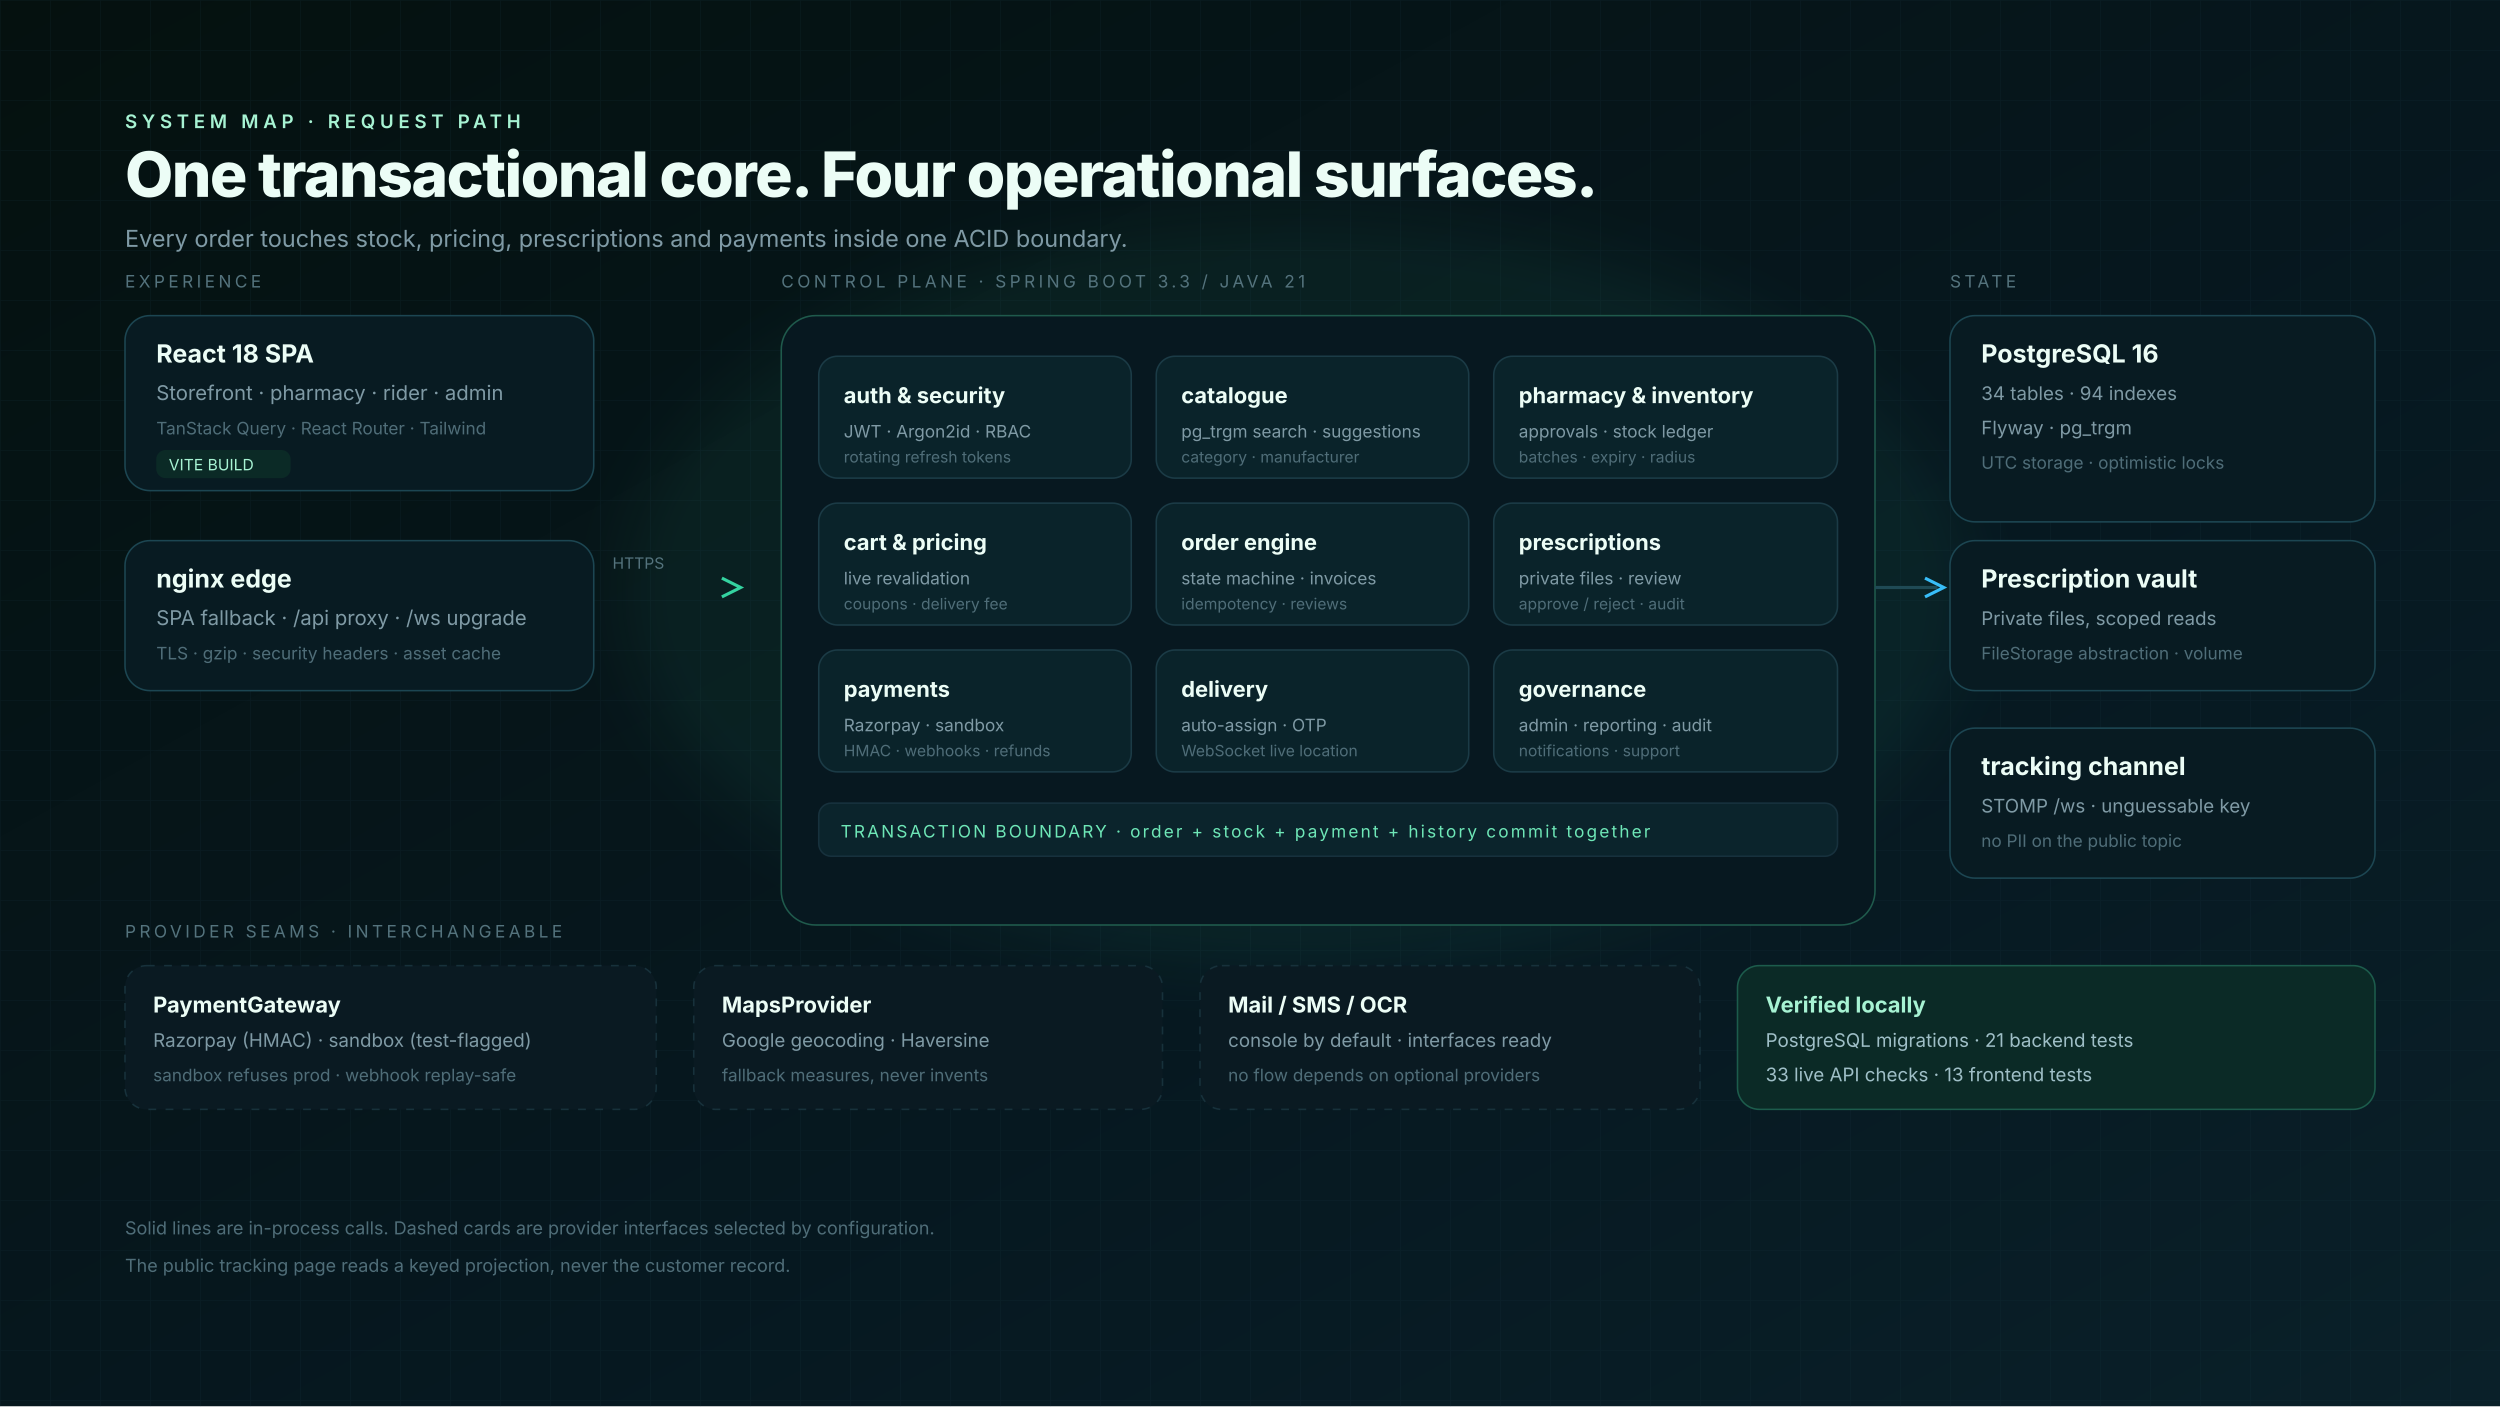
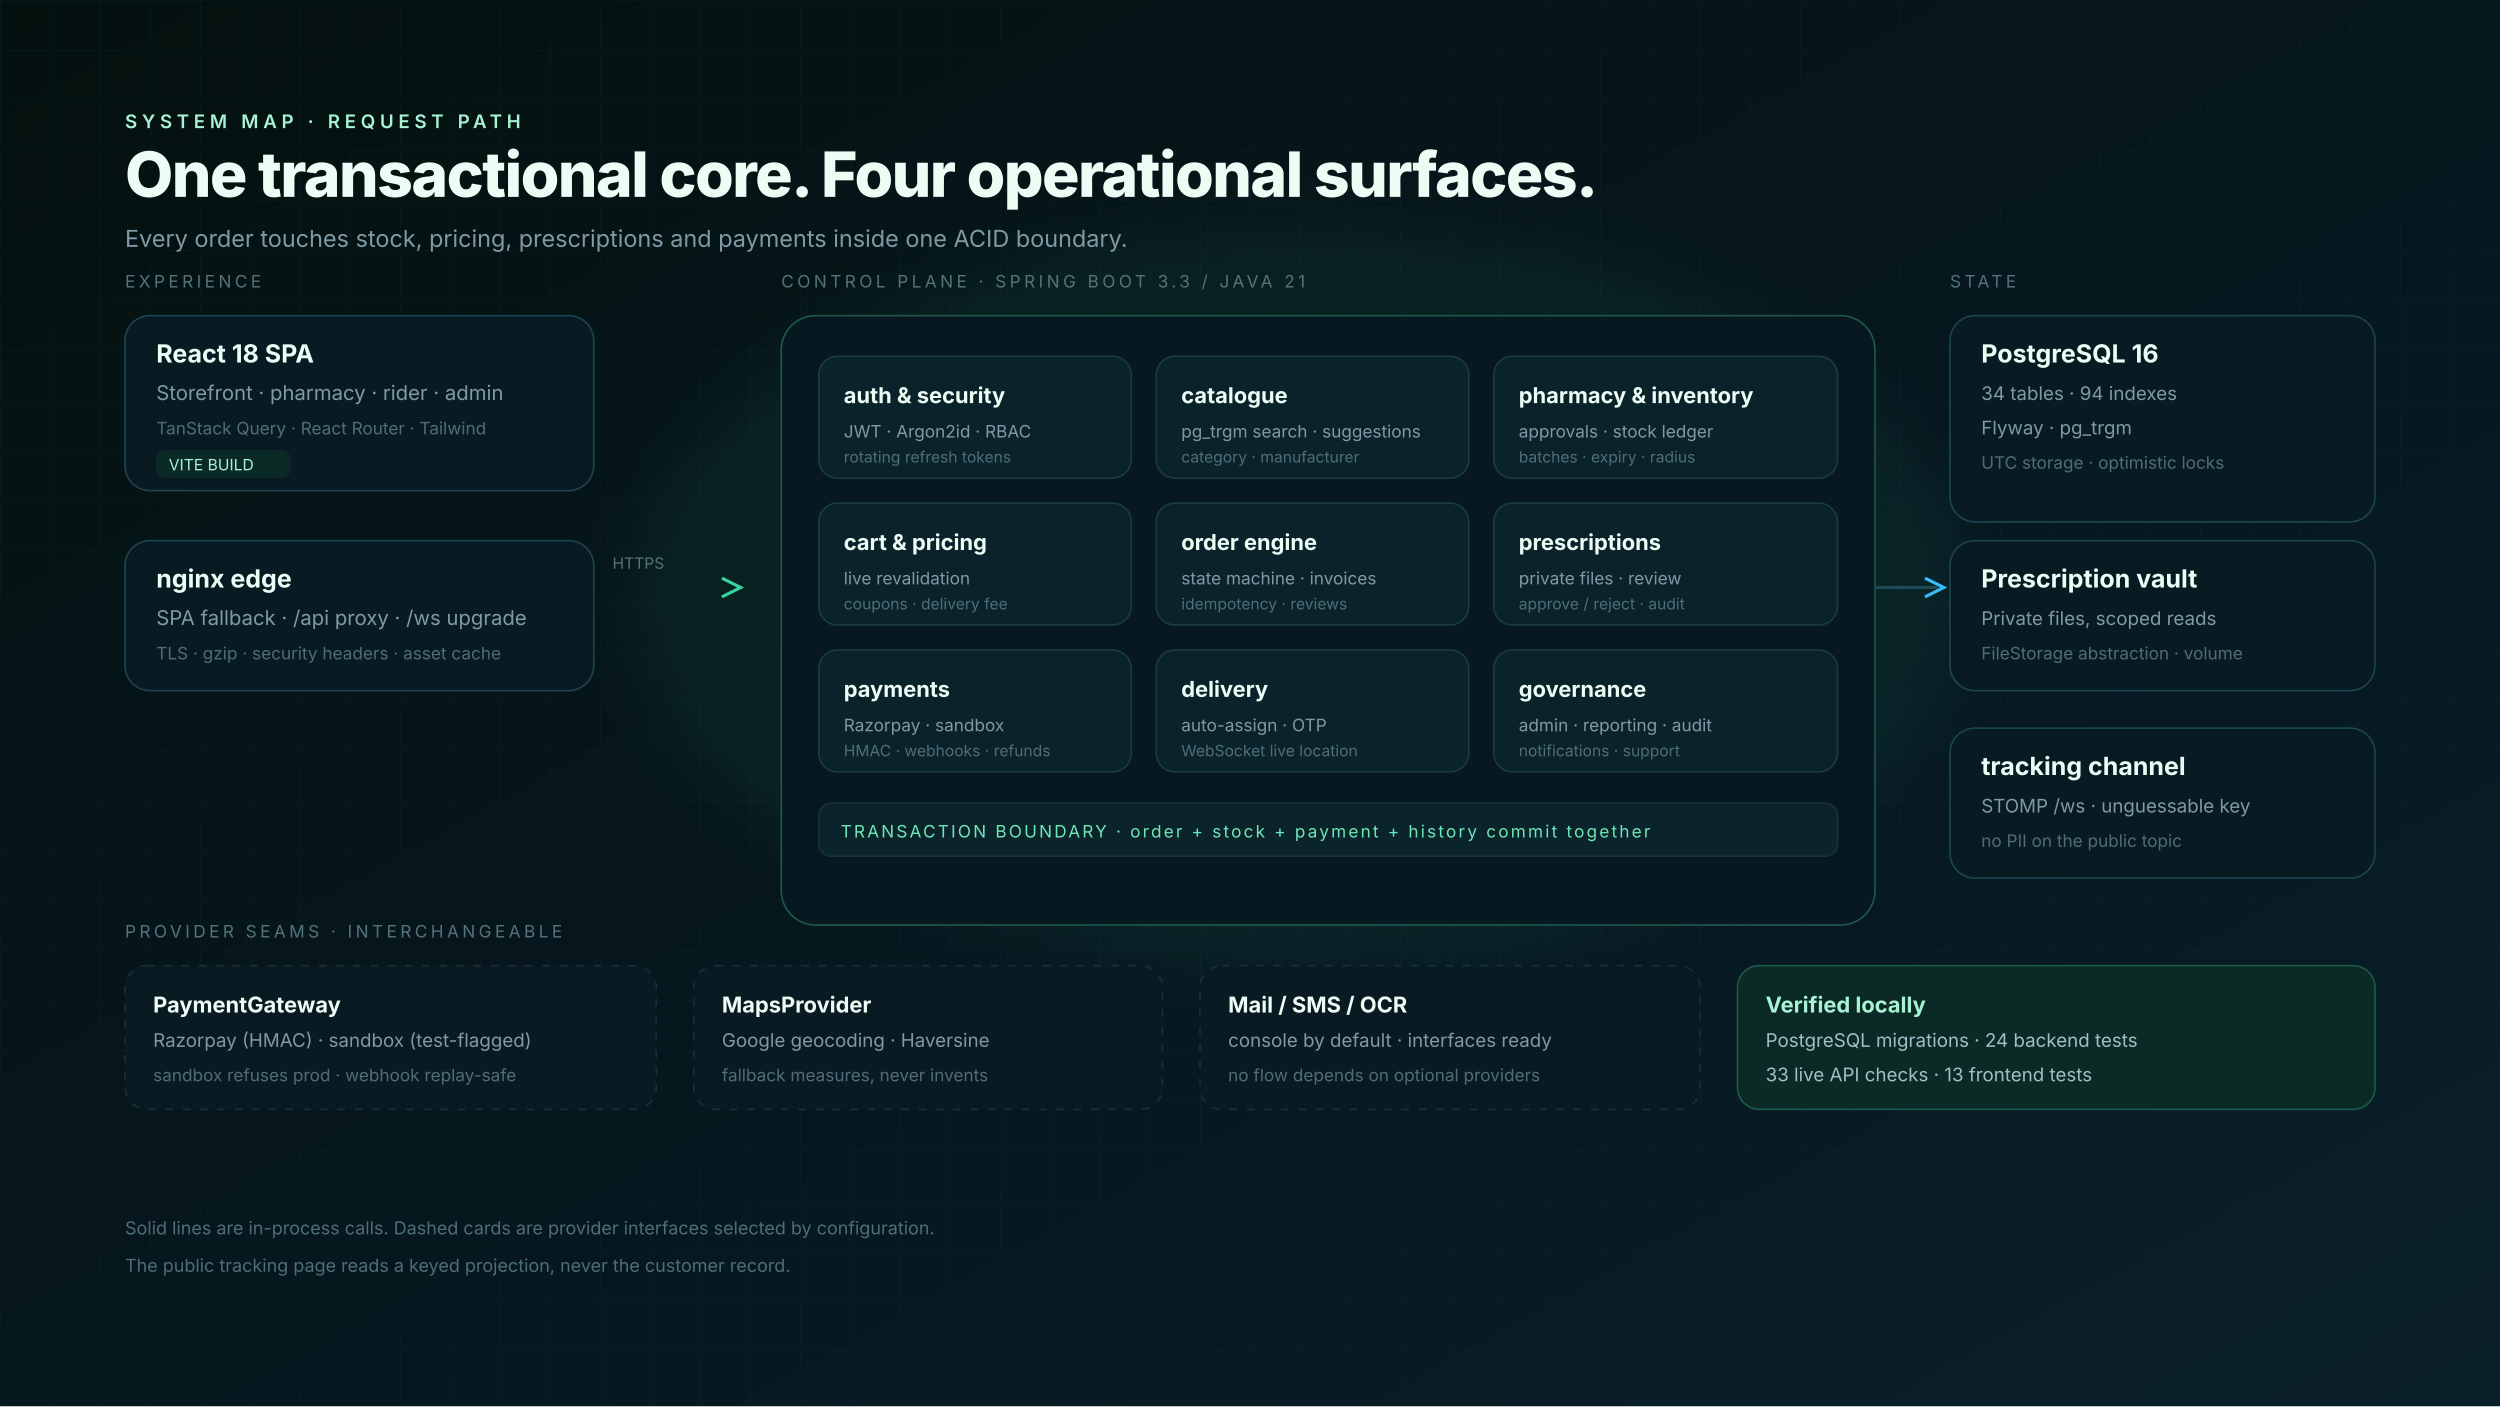
<svg xmlns="http://www.w3.org/2000/svg" width="1600" height="900" viewBox="0 0 1600 900" font-family="Inter, 'Segoe UI', Roboto, sans-serif">
  <defs>
    <linearGradient id="bg" x1="0" y1="0" x2="1" y2="1">
      <stop offset="0" stop-color="#05110f" />
      <stop offset="0.6" stop-color="#061820" />
      <stop offset="1" stop-color="#0a2029" />
    </linearGradient>
    <linearGradient id="edge" x1="0" y1="0" x2="1" y2="0">
      <stop offset="0" stop-color="#34d3a0" stop-opacity="0.5" />
      <stop offset="1" stop-color="#38bdf8" stop-opacity="0.5" />
    </linearGradient>
    <pattern id="grid" width="32" height="32" patternUnits="userSpaceOnUse">
      <path d="M32 0H0V32" fill="none" stroke="#15323c" stroke-width="1" opacity="0.5" />
    </pattern>
    <filter id="blur">
      <feGaussianBlur stdDeviation="18" />
    </filter>
  </defs>
  <rect width="1600" height="900" fill="url(#bg)" />
  <rect width="1600" height="900" fill="url(#grid)" opacity="0.45" />
  <ellipse cx="830" cy="380" rx="430" ry="240" fill="#34d3a0" opacity="0.06" filter="url(#blur)" />
  <g transform="translate(80,64)">
    <text x="0" y="18" fill="#a7f3d3" font-size="12" letter-spacing="3" font-weight="600">SYSTEM MAP · REQUEST PATH</text>
    <text x="0" y="62" fill="#ecfdf6" font-size="40" font-weight="800" letter-spacing="-1">One transactional core. Four operational surfaces.</text>
    <text x="0" y="94" fill="#7f9aa5" font-size="15">Every order touches stock, pricing, prescriptions and payments inside one ACID boundary.</text>
  </g>
  <g font-size="13">
    <g transform="translate(80,184)">
      <text x="0" y="0" fill="#54737d" font-size="11" letter-spacing="2.2">EXPERIENCE</text>
      <rect x="0" y="18" width="300" height="112" rx="16" fill="#081b22" stroke="#1c4652" />
      <text x="20" y="48" fill="#ecfdf6" font-size="16" font-weight="700">React 18 SPA</text>
      <text x="20" y="72" fill="#7f9aa5">Storefront · pharmacy · rider · admin</text>
      <text x="20" y="94" fill="#4f6d78" font-size="11">TanStack Query · React Router · Tailwind</text>
      <rect x="20" y="104" width="86" height="18" rx="6" fill="#0b2a26" />
      <text x="28" y="117" fill="#a7f3d3" font-size="10">VITE BUILD</text>
    </g>
    <g transform="translate(80,346)">
      <rect x="0" y="0" width="300" height="96" rx="16" fill="#081b22" stroke="#1c4652" />
      <text x="20" y="30" fill="#ecfdf6" font-size="16" font-weight="700">nginx edge</text>
      <text x="20" y="54" fill="#7f9aa5">SPA fallback · /api proxy · /ws upgrade</text>
      <text x="20" y="76" fill="#4f6d78" font-size="11">TLS · gzip · security headers · asset cache</text>
    </g>
    <path d="M380 376H470" stroke="url(#edge)" stroke-width="2" />
    <path d="M462 370L474 376L462 382" fill="none" stroke="#34d3a0" stroke-width="2" />
    <text x="392" y="364" fill="#54737d" font-size="10">HTTPS</text>
    <g transform="translate(500,184)">
      <text x="0" y="0" fill="#54737d" font-size="11" letter-spacing="2.2">CONTROL PLANE · SPRING BOOT 3.3 / JAVA 21</text>
      <rect x="0" y="18" width="700" height="390" rx="22" fill="#071820" stroke="#1f5a4c" />
      <g transform="translate(24,44)">
        <g>
          <rect x="0" y="0" width="200" height="78" rx="12" fill="#0a232a" stroke="#1b3b46" />
          <text x="16" y="30" fill="#ecfdf6" font-size="14" font-weight="700">auth &amp; security</text>
          <text x="16" y="52" fill="#7f9aa5" font-size="11">JWT · Argon2id · RBAC</text>
          <text x="16" y="68" fill="#4f6d78" font-size="10">rotating refresh tokens</text>
        </g>
        <g transform="translate(216,0)">
          <rect x="0" y="0" width="200" height="78" rx="12" fill="#0a232a" stroke="#1b3b46" />
          <text x="16" y="30" fill="#ecfdf6" font-size="14" font-weight="700">catalogue</text>
          <text x="16" y="52" fill="#7f9aa5" font-size="11">pg_trgm search · suggestions</text>
          <text x="16" y="68" fill="#4f6d78" font-size="10">category · manufacturer</text>
        </g>
        <g transform="translate(432,0)">
          <rect x="0" y="0" width="220" height="78" rx="12" fill="#0a232a" stroke="#1b3b46" />
          <text x="16" y="30" fill="#ecfdf6" font-size="14" font-weight="700">pharmacy &amp; inventory</text>
          <text x="16" y="52" fill="#7f9aa5" font-size="11">approvals · stock ledger</text>
          <text x="16" y="68" fill="#4f6d78" font-size="10">batches · expiry · radius</text>
        </g>
        <g transform="translate(0,94)">
          <rect x="0" y="0" width="200" height="78" rx="12" fill="#0a232a" stroke="#1b3b46" />
          <text x="16" y="30" fill="#ecfdf6" font-size="14" font-weight="700">cart &amp; pricing</text>
          <text x="16" y="52" fill="#7f9aa5" font-size="11">live revalidation</text>
          <text x="16" y="68" fill="#4f6d78" font-size="10">coupons · delivery fee</text>
        </g>
        <g transform="translate(216,94)">
          <rect x="0" y="0" width="200" height="78" rx="12" fill="#0a232a" stroke="#1b3b46" />
          <text x="16" y="30" fill="#ecfdf6" font-size="14" font-weight="700">order engine</text>
          <text x="16" y="52" fill="#7f9aa5" font-size="11">state machine · invoices</text>
          <text x="16" y="68" fill="#4f6d78" font-size="10">idempotency · reviews</text>
        </g>
        <g transform="translate(432,94)">
          <rect x="0" y="0" width="220" height="78" rx="12" fill="#0a232a" stroke="#1b3b46" />
          <text x="16" y="30" fill="#ecfdf6" font-size="14" font-weight="700">prescriptions</text>
          <text x="16" y="52" fill="#7f9aa5" font-size="11">private files · review</text>
          <text x="16" y="68" fill="#4f6d78" font-size="10">approve / reject · audit</text>
        </g>
        <g transform="translate(0,188)">
          <rect x="0" y="0" width="200" height="78" rx="12" fill="#0a232a" stroke="#1b3b46" />
          <text x="16" y="30" fill="#ecfdf6" font-size="14" font-weight="700">payments</text>
          <text x="16" y="52" fill="#7f9aa5" font-size="11">Razorpay · sandbox</text>
          <text x="16" y="68" fill="#4f6d78" font-size="10">HMAC · webhooks · refunds</text>
        </g>
        <g transform="translate(216,188)">
          <rect x="0" y="0" width="200" height="78" rx="12" fill="#0a232a" stroke="#1b3b46" />
          <text x="16" y="30" fill="#ecfdf6" font-size="14" font-weight="700">delivery</text>
          <text x="16" y="52" fill="#7f9aa5" font-size="11">auto-assign · OTP</text>
          <text x="16" y="68" fill="#4f6d78" font-size="10">WebSocket live location</text>
        </g>
        <g transform="translate(432,188)">
          <rect x="0" y="0" width="220" height="78" rx="12" fill="#0a232a" stroke="#1b3b46" />
          <text x="16" y="30" fill="#ecfdf6" font-size="14" font-weight="700">governance</text>
          <text x="16" y="52" fill="#7f9aa5" font-size="11">admin · reporting · audit</text>
          <text x="16" y="68" fill="#4f6d78" font-size="10">notifications · support</text>
        </g>
      </g>
      <g transform="translate(24,330)">
        <rect x="0" y="0" width="652" height="34" rx="8" fill="#0b242c" stroke="#17313d" />
        <text x="14" y="22" fill="#6ee7b7" font-size="11" letter-spacing="1.4">TRANSACTION BOUNDARY · order + stock + payment + history commit together</text>
      </g>
    </g>
    <path d="M1200 376H1240" stroke="#1f4a55" stroke-width="2" />
    <path d="M1232 370L1244 376L1232 382" fill="none" stroke="#38bdf8" stroke-width="2" />
    <g transform="translate(1248,184)">
      <text x="0" y="0" fill="#54737d" font-size="11" letter-spacing="2.2">STATE</text>
      <rect x="0" y="18" width="272" height="132" rx="16" fill="#081b22" stroke="#1c4652" />
      <text x="20" y="48" fill="#ecfdf6" font-size="16" font-weight="700">PostgreSQL 16</text>
      <text x="20" y="72" fill="#7f9aa5" font-size="12">34 tables · 94 indexes</text>
      <text x="20" y="94" fill="#7f9aa5" font-size="12">Flyway · pg_trgm</text>
      <text x="20" y="116" fill="#4f6d78" font-size="11">UTC storage · optimistic locks</text>
    </g>
    <g transform="translate(1248,346)">
      <rect x="0" y="0" width="272" height="96" rx="16" fill="#081b22" stroke="#1c4652" />
      <text x="20" y="30" fill="#ecfdf6" font-size="16" font-weight="700">Prescription vault</text>
      <text x="20" y="54" fill="#7f9aa5" font-size="12">Private files, scoped reads</text>
      <text x="20" y="76" fill="#4f6d78" font-size="11">FileStorage abstraction · volume</text>
    </g>
    <g transform="translate(1248,466)">
      <rect x="0" y="0" width="272" height="96" rx="16" fill="#081b22" stroke="#1c4652" />
      <text x="20" y="30" fill="#ecfdf6" font-size="16" font-weight="700">tracking channel</text>
      <text x="20" y="54" fill="#7f9aa5" font-size="12">STOMP /ws · unguessable key</text>
      <text x="20" y="76" fill="#4f6d78" font-size="11">no PII on the public topic</text>
    </g>
    <g transform="translate(80,600)">
      <text x="0" y="0" fill="#54737d" font-size="11" letter-spacing="2.2">PROVIDER SEAMS · INTERCHANGEABLE</text>
      <g transform="translate(0,18)">
        <rect x="0" y="0" width="340" height="92" rx="14" fill="#0a1a22" stroke="#17313b" stroke-dasharray="5 6" />
        <text x="18" y="30" fill="#ecfdf6" font-size="14" font-weight="700">PaymentGateway</text>
        <text x="18" y="52" fill="#7f9aa5" font-size="12">Razorpay (HMAC) · sandbox (test-flagged)</text>
        <text x="18" y="74" fill="#4f6d78" font-size="11">sandbox refuses prod · webhook replay-safe</text>
      </g>
      <g transform="translate(364,18)">
        <rect x="0" y="0" width="300" height="92" rx="14" fill="#0a1a22" stroke="#17313b" stroke-dasharray="5 6" />
        <text x="18" y="30" fill="#ecfdf6" font-size="14" font-weight="700">MapsProvider</text>
        <text x="18" y="52" fill="#7f9aa5" font-size="12">Google geocoding · Haversine</text>
        <text x="18" y="74" fill="#4f6d78" font-size="11">fallback measures, never invents</text>
      </g>
      <g transform="translate(688,18)">
        <rect x="0" y="0" width="320" height="92" rx="14" fill="#0a1a22" stroke="#17313b" stroke-dasharray="5 6" />
        <text x="18" y="30" fill="#ecfdf6" font-size="14" font-weight="700">Mail / SMS / OCR</text>
        <text x="18" y="52" fill="#7f9aa5" font-size="12">console by default · interfaces ready</text>
        <text x="18" y="74" fill="#4f6d78" font-size="11">no flow depends on optional providers</text>
      </g>
      <g transform="translate(1032,18)">
        <rect x="0" y="0" width="408" height="92" rx="14" fill="#0b2a26" stroke="#1c5c4c" />
        <text x="18" y="30" fill="#a7f3d3" font-size="14" font-weight="700">Verified locally</text>
-         <text x="18" y="52" fill="#9fbfc7" font-size="12">PostgreSQL migrations · 21 backend tests</text>
+         <text x="18" y="52" fill="#9fbfc7" font-size="12">PostgreSQL migrations · 24 backend tests</text>
        <text x="18" y="74" fill="#9fbfc7" font-size="12">33 live API checks · 13 frontend tests</text>
      </g>
    </g>
    <text x="80" y="790" fill="#4f6d78" font-size="11.5">Solid lines are in-process calls. Dashed cards are provider interfaces selected by configuration.</text>
    <text x="80" y="814" fill="#4f6d78" font-size="11.5">The public tracking page reads a keyed projection, never the customer record.</text>
  </g>
</svg>
